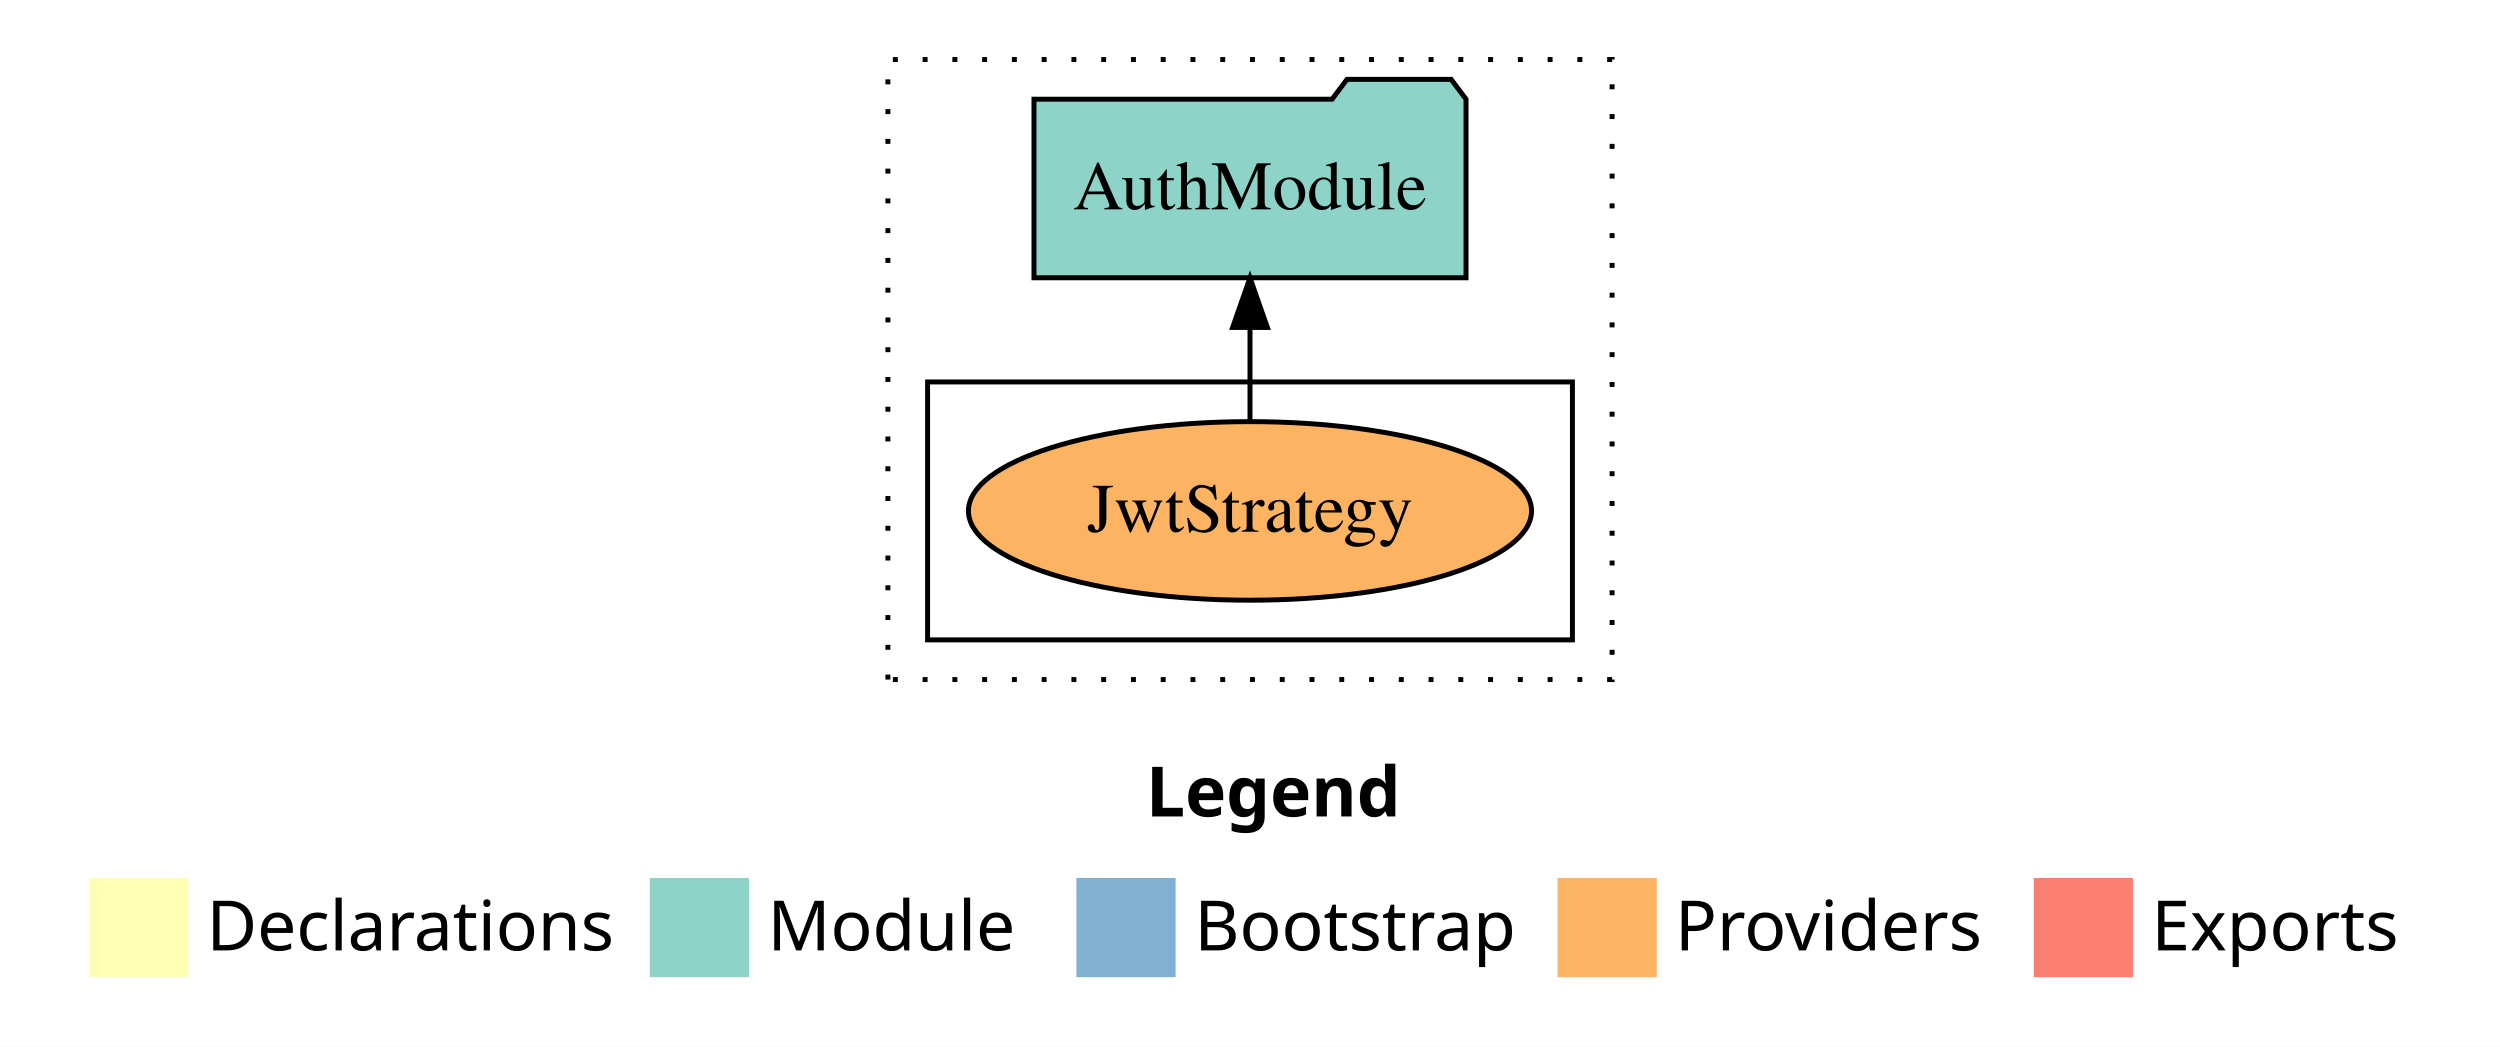
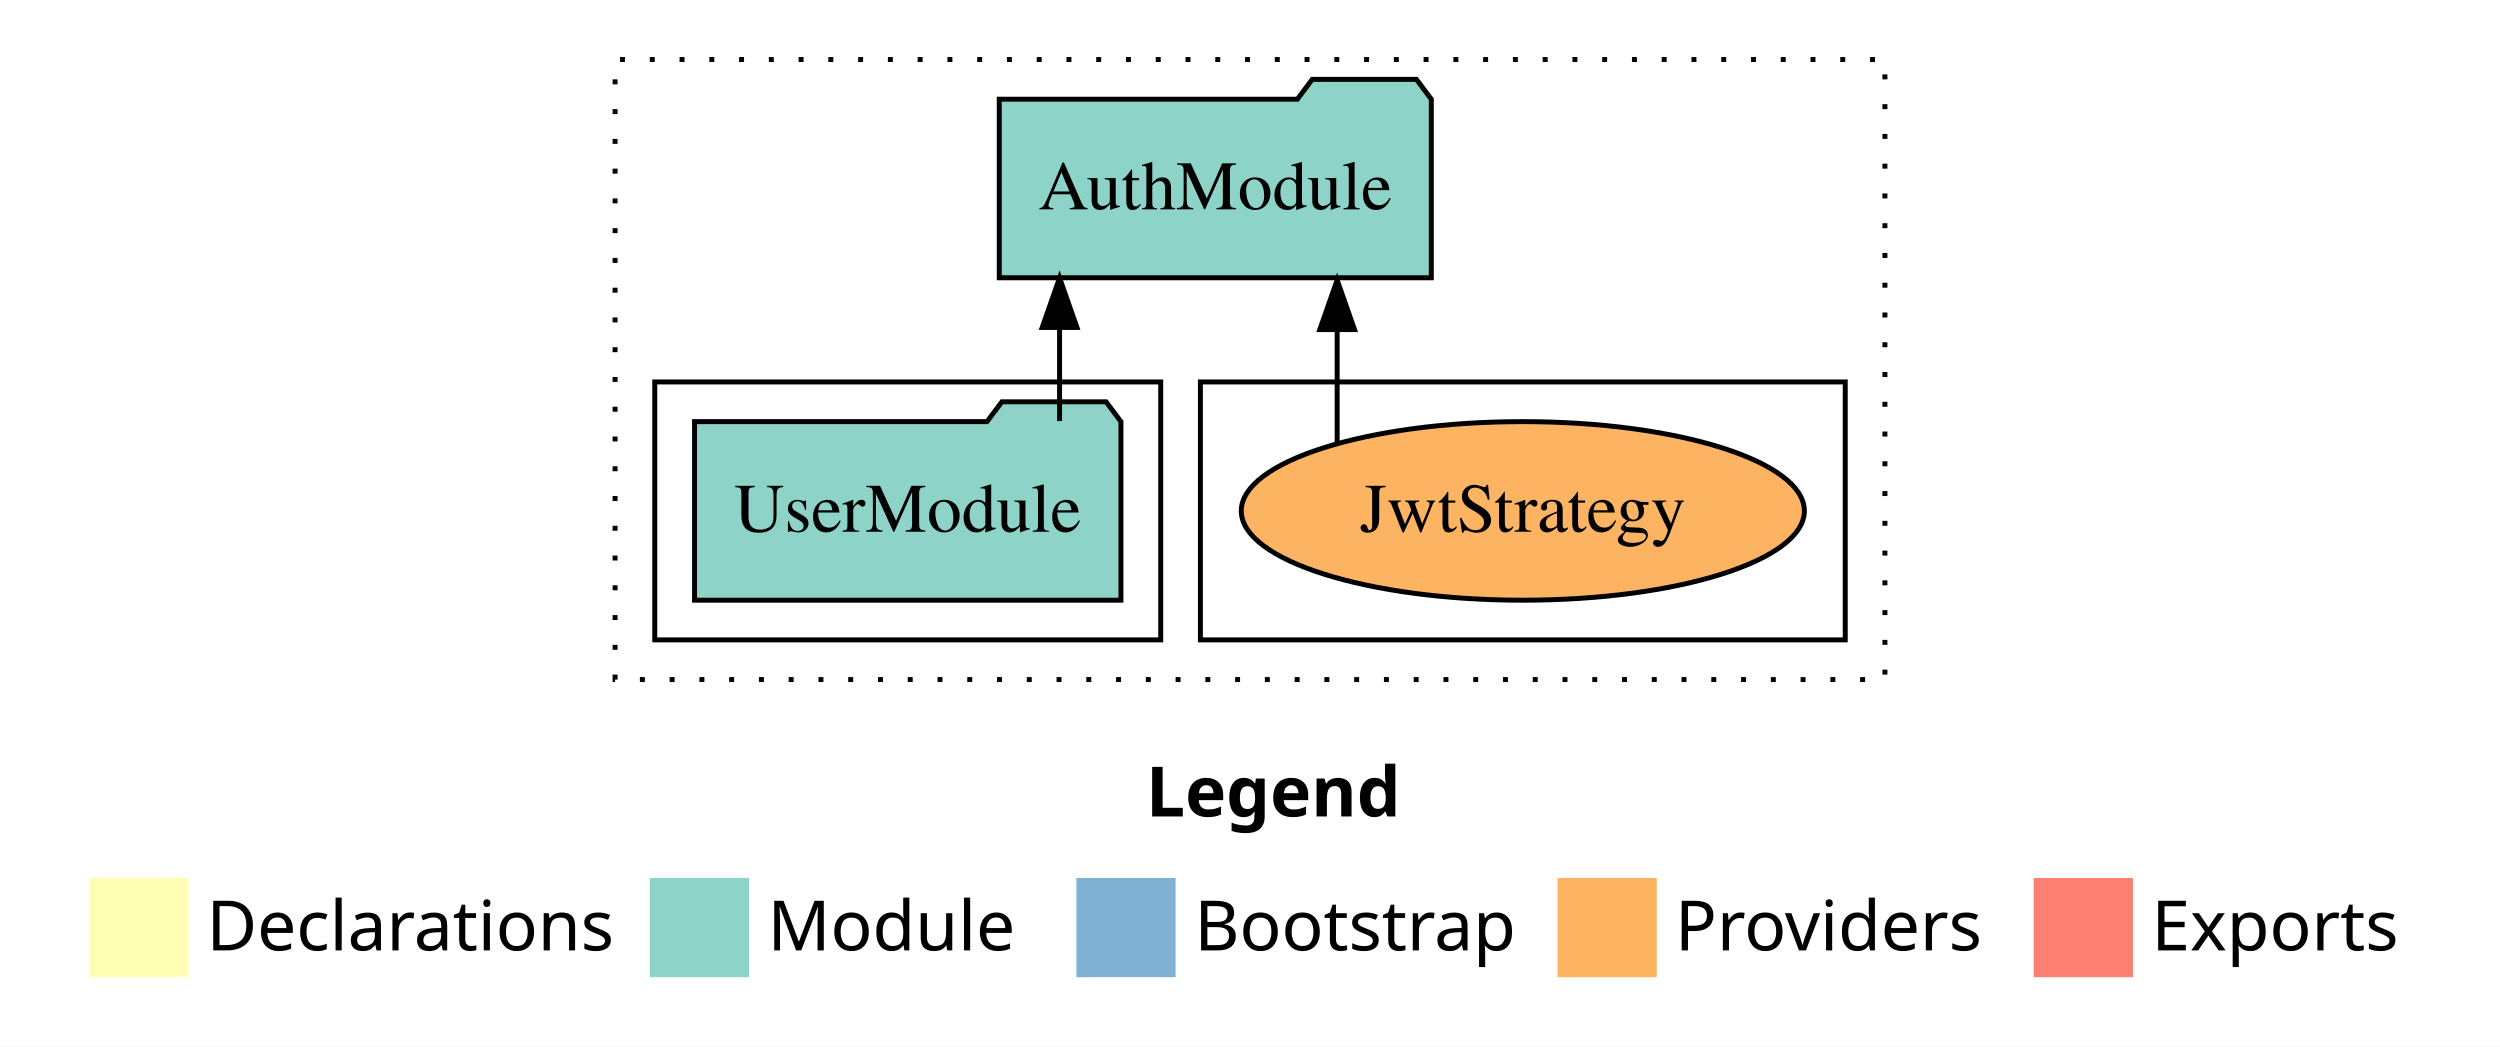
<svg xmlns="http://www.w3.org/2000/svg" width="504pt" height="211pt" viewBox="0.00 0.00 504.00 211.00">
  <g id="graph0" class="graph" transform="scale(1 1) rotate(0) translate(4 207)">
    <polygon fill="white" stroke="transparent" points="-4,4 -4,-207 500,-207 500,4 -4,4" />
    <text text-anchor="start" x="227.01" y="-42.4" font-family="sans-serif" font-weight="bold" font-size="14.00">Legend</text>
    <polygon fill="#ffffb3" stroke="transparent" points="14,-10 14,-30 34,-30 34,-10 14,-10" />
    <text text-anchor="start" x="37.63" y="-15.4" font-family="sans-serif" font-size="14.00">  Declarations</text>
    <polygon fill="#8dd3c7" stroke="transparent" points="127,-10 127,-30 147,-30 147,-10 127,-10" />
    <text text-anchor="start" x="150.73" y="-15.4" font-family="sans-serif" font-size="14.00">  Module</text>
    <polygon fill="#80b1d3" stroke="transparent" points="213,-10 213,-30 233,-30 233,-10 213,-10" />
    <text text-anchor="start" x="236.78" y="-15.4" font-family="sans-serif" font-size="14.00">  Bootstrap</text>
    <polygon fill="#fdb462" stroke="transparent" points="310,-10 310,-30 330,-30 330,-10 310,-10" />
    <text text-anchor="start" x="333.67" y="-15.4" font-family="sans-serif" font-size="14.00">  Providers</text>
    <polygon fill="#fb8072" stroke="transparent" points="406,-10 406,-30 426,-30 426,-10 406,-10" />
    <text text-anchor="start" x="429.73" y="-15.4" font-family="sans-serif" font-size="14.00">  Exports</text>
    <g id="clust1" class="cluster">
-       <polygon fill="none" stroke="black" stroke-dasharray="1,5" points="175,-70 175,-195 321,-195 321,-70 175,-70" />
+       <polygon fill="none" stroke="black" stroke-dasharray="1,5" points="120,-70 120,-195 376,-195 376,-70 120,-70" />
    </g>
    <g id="clust6" class="cluster">
-       <polygon fill="none" stroke="black" points="183,-78 183,-130 313,-130 313,-78 183,-78" />
+       <polygon fill="none" stroke="black" points="238,-78 238,-130 368,-130 368,-78 238,-78" />
+     </g>
+     <g id="clust3" class="cluster">
+       <polygon fill="none" stroke="black" points="128,-78 128,-130 230,-130 230,-78 128,-78" />
    </g>
    <g id="node1" class="node">
-       <ellipse fill="#fdb462" stroke="black" cx="248" cy="-104" rx="56.76" ry="18" />
-       <text text-anchor="middle" x="248" y="-99.8" font-family="Times,serif" font-size="14.00">JwtStrategy</text>
+       <polygon fill="#8dd3c7" stroke="black" points="221.98,-122 218.98,-126 197.98,-126 194.98,-122 136.02,-122 136.02,-86 221.98,-86 221.98,-122" />
+       <text text-anchor="middle" x="179" y="-99.8" font-family="Times,serif" font-size="14.00">UserModule</text>
    </g>
    <g id="node2" class="node">
-       <polygon fill="#8dd3c7" stroke="black" points="291.55,-187 288.55,-191 267.55,-191 264.55,-187 204.45,-187 204.45,-151 291.55,-151 291.55,-187" />
-       <text text-anchor="middle" x="248" y="-164.8" font-family="Times,serif" font-size="14.00">AuthModule</text>
+       <polygon fill="#8dd3c7" stroke="black" points="284.55,-187 281.55,-191 260.55,-191 257.55,-187 197.45,-187 197.45,-151 284.55,-151 284.55,-187" />
+       <text text-anchor="middle" x="241" y="-164.8" font-family="Times,serif" font-size="14.00">AuthModule</text>
    </g>
    <g id="edge1" class="edge">
-       <path fill="none" stroke="black" d="M248,-122.11C248,-122.11 248,-140.99 248,-140.99" />
-       <polygon fill="black" stroke="black" points="244.5,-140.99 248,-150.99 251.5,-140.99 244.5,-140.99" />
+       <path fill="none" stroke="black" d="M209.61,-122.11C209.61,-122.11 209.61,-140.99 209.61,-140.99" />
+       <polygon fill="black" stroke="black" points="206.11,-140.99 209.61,-150.99 213.11,-140.99 206.11,-140.99" />
+     </g>
+     <g id="node3" class="node">
+       <ellipse fill="#fdb462" stroke="black" cx="303" cy="-104" rx="56.76" ry="18" />
+       <text text-anchor="middle" x="303" y="-99.8" font-family="Times,serif" font-size="14.00">JwtStrategy</text>
+     </g>
+     <g id="edge2" class="edge">
+       <path fill="none" stroke="black" d="M265.57,-117.78C265.57,-117.78 265.57,-140.55 265.57,-140.55" />
+       <polygon fill="black" stroke="black" points="262.07,-140.55 265.57,-150.55 269.07,-140.55 262.07,-140.55" />
    </g>
  </g>
</svg>
